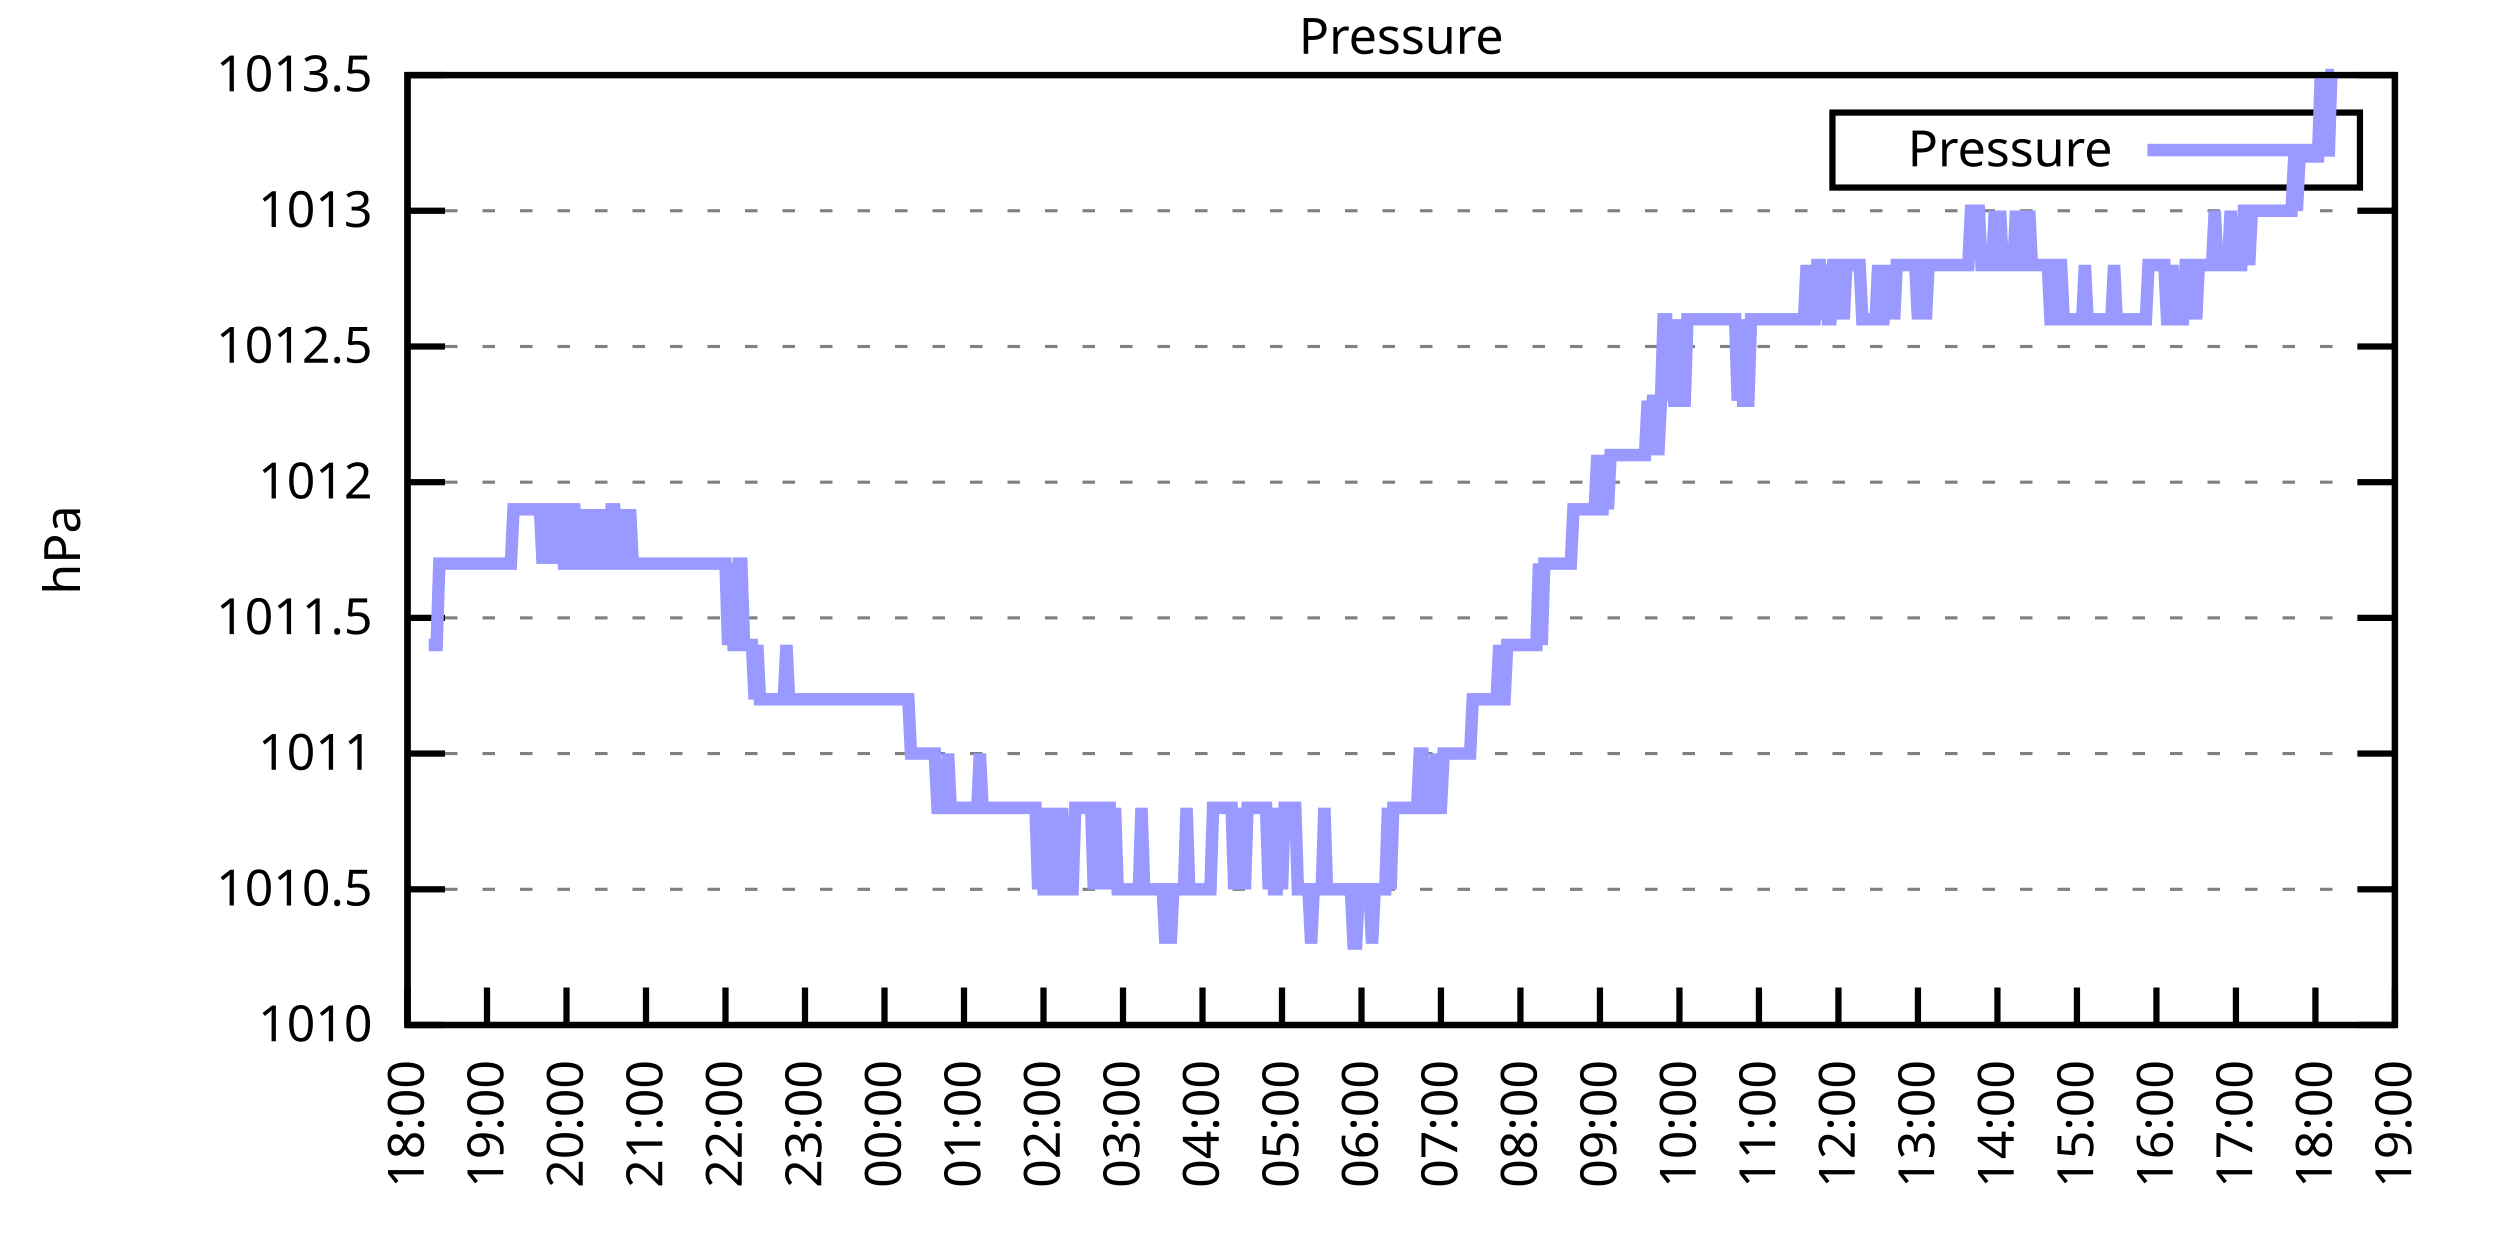
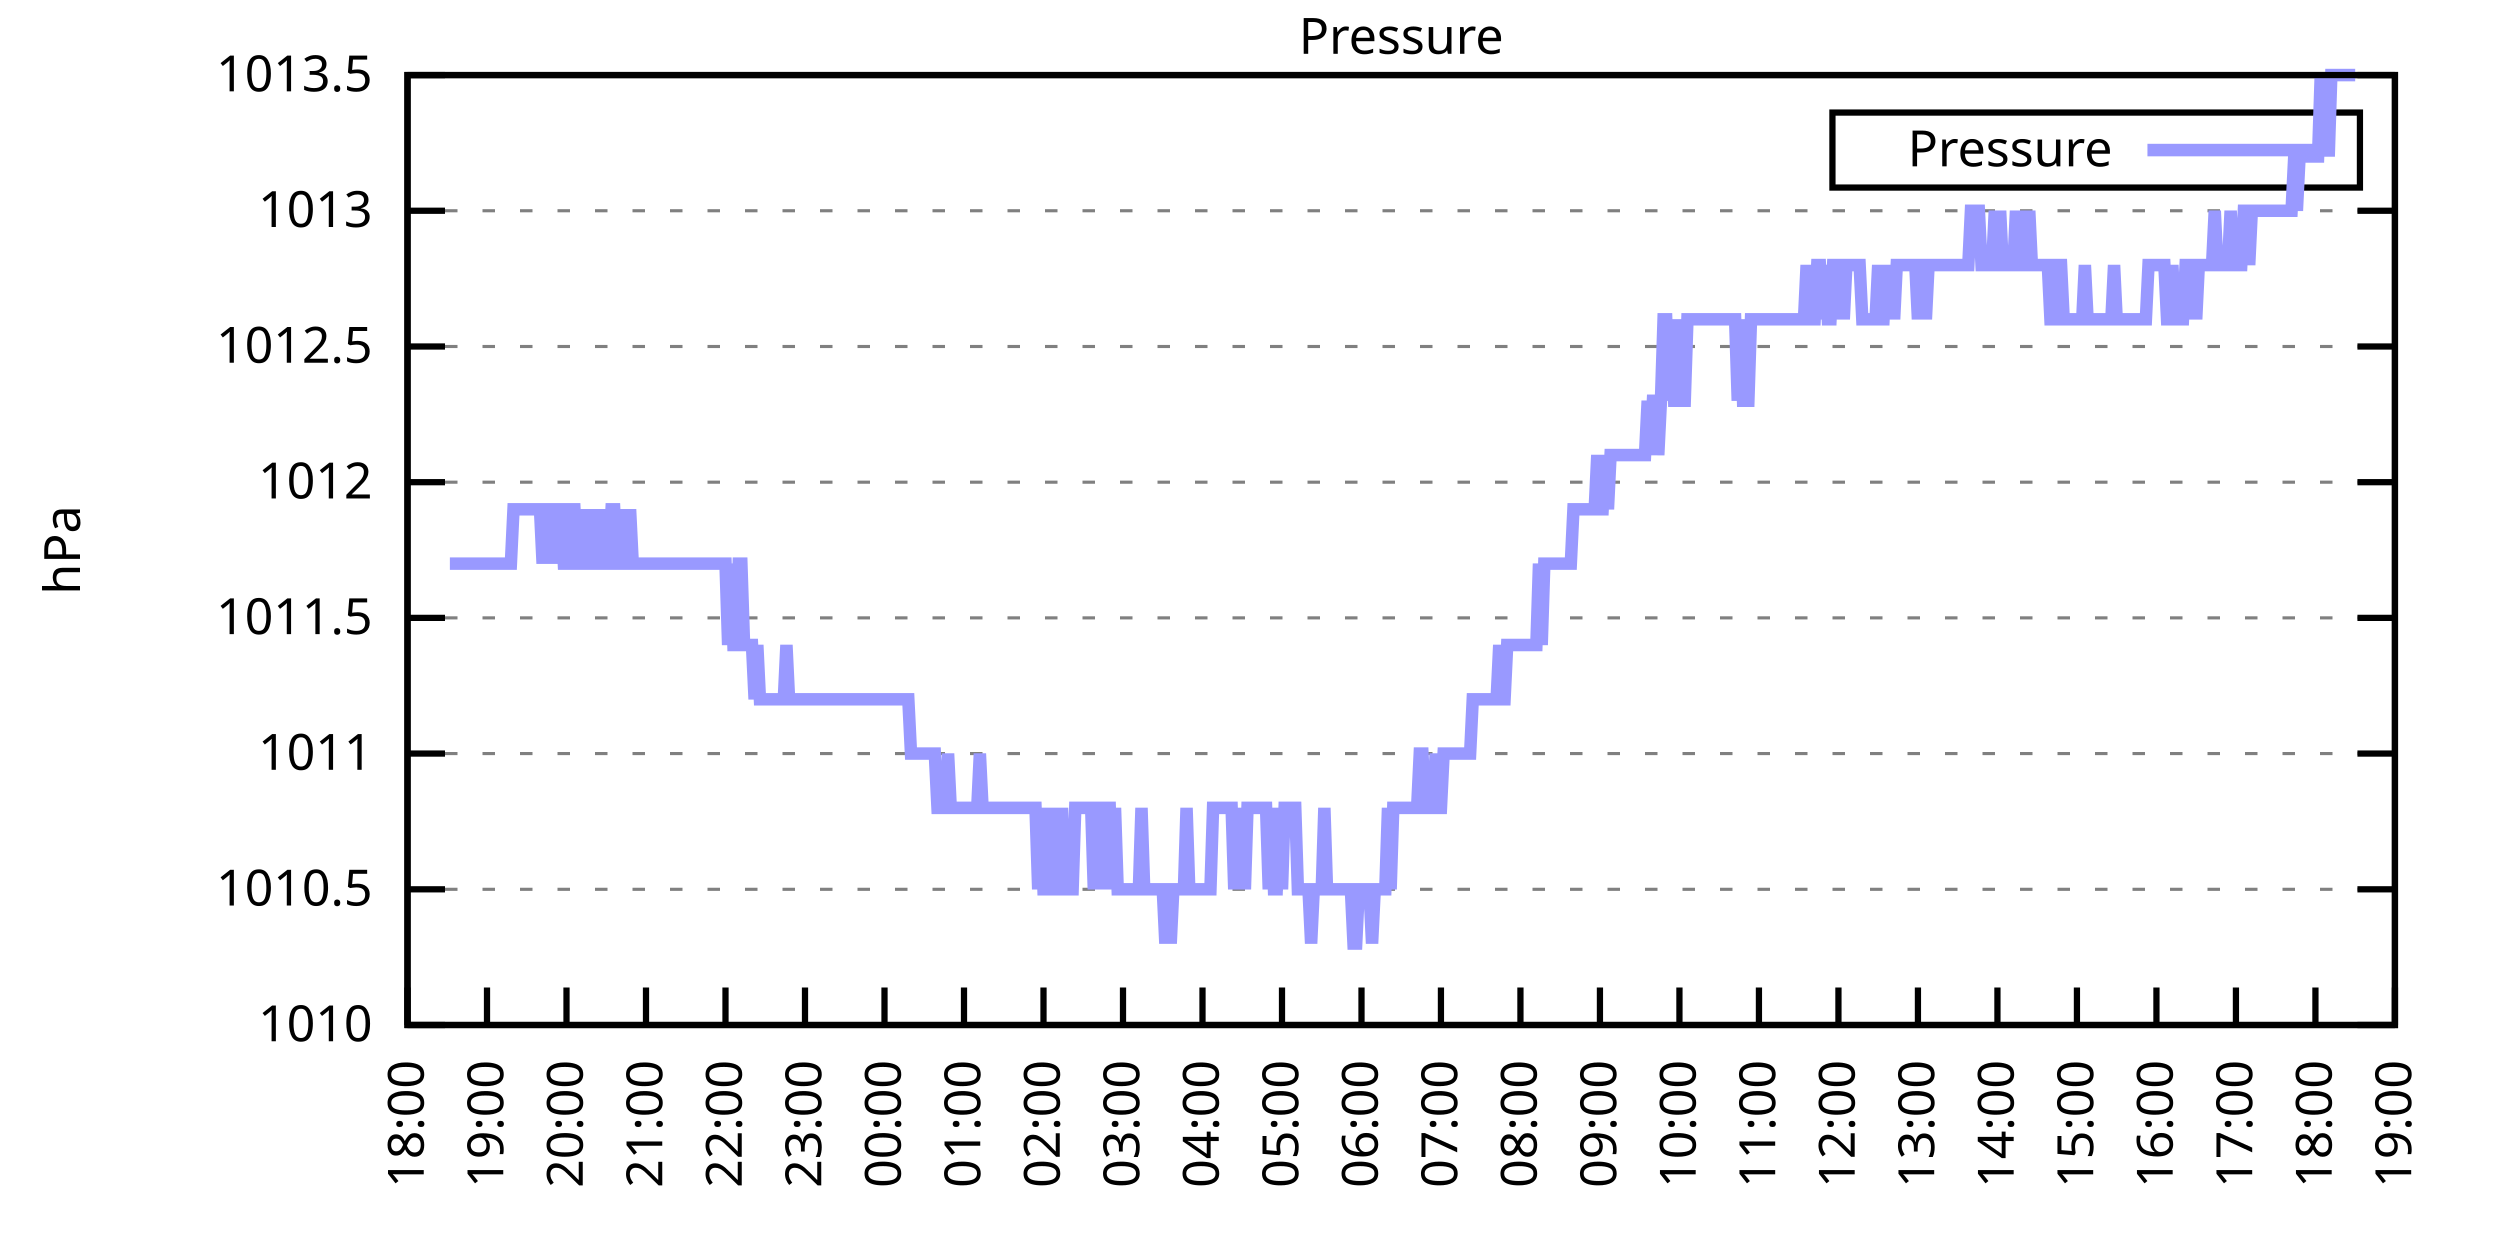
<svg xmlns="http://www.w3.org/2000/svg" xmlns:xlink="http://www.w3.org/1999/xlink" width="400" height="200" viewBox="0 0 400 200">
  <g id="gnuplot_canvas">
    <rect x="0" y="0" width="400" height="200" fill="none" />
    <defs>
      <circle id="gpDot" r="0.5" stroke-width="0.5" stroke="currentColor" />
      <path id="gpPt0" stroke-width="0.333" stroke="currentColor" d="M-1,0 h2 M0,-1 v2" />
      <path id="gpPt1" stroke-width="0.333" stroke="currentColor" d="M-1,-1 L1,1 M1,-1 L-1,1" />
      <path id="gpPt2" stroke-width="0.333" stroke="currentColor" d="M-1,0 L1,0 M0,-1 L0,1 M-1,-1 L1,1 M-1,1 L1,-1" />
      <rect id="gpPt3" stroke-width="0.333" stroke="currentColor" x="-1" y="-1" width="2" height="2" />
      <rect id="gpPt4" stroke-width="0.333" stroke="currentColor" fill="currentColor" x="-1" y="-1" width="2" height="2" />
      <circle id="gpPt5" stroke-width="0.333" stroke="currentColor" cx="0" cy="0" r="1" />
      <use xlink:href="#gpPt5" id="gpPt6" fill="currentColor" stroke="none" />
      <path id="gpPt7" stroke-width="0.333" stroke="currentColor" d="M0,-1.33 L-1.33,0.67 L1.33,0.67 z" />
      <use xlink:href="#gpPt7" id="gpPt8" fill="currentColor" stroke="none" />
      <use xlink:href="#gpPt7" id="gpPt9" stroke="currentColor" transform="rotate(180)" />
      <use xlink:href="#gpPt9" id="gpPt10" fill="currentColor" stroke="none" />
      <use xlink:href="#gpPt3" id="gpPt11" stroke="currentColor" transform="rotate(45)" />
      <use xlink:href="#gpPt11" id="gpPt12" fill="currentColor" stroke="none" />
      <path id="gpPt13" stroke-width="0.333" stroke="currentColor" d="M0,1.330 L1.265,0.411 L0.782,-1.067 L-0.782,-1.076 L-1.265,0.411 z" />
      <use xlink:href="#gpPt13" id="gpPt14" fill="currentColor" stroke="none" />
      <filter id="textbox" filterUnits="objectBoundingBox" x="0" y="0" height="1" width="1">
        <feFlood flood-color="white" flood-opacity="1" result="bgnd" />
        <feComposite in="SourceGraphic" in2="bgnd" operator="atop" />
      </filter>
      <filter id="greybox" filterUnits="objectBoundingBox" x="0" y="0" height="1" width="1">
        <feFlood flood-color="lightgrey" flood-opacity="1" result="grey" />
        <feComposite in="SourceGraphic" in2="grey" operator="atop" />
      </filter>
    </defs>
    <g fill="none" color="white" stroke="currentColor" stroke-width="1.00" stroke-linecap="butt" stroke-linejoin="miter">
</g>
    <g fill="none" color="black" stroke="currentColor" stroke-width="1.00" stroke-linecap="butt" stroke-linejoin="miter">
      <g stroke="none" shape-rendering="crispEdges">
        <polygon fill="rgb(255, 255, 255)" points="65.20,164.00 383.18,164.00 383.18,12.02 65.20,12.02 " />
      </g>
    </g>
    <g fill="none" color="black" stroke="currentColor" stroke-width="1.00" stroke-linecap="butt" stroke-linejoin="miter">
</g>
    <g fill="none" color="black" stroke="black" stroke-width="0.50" stroke-linecap="butt" stroke-linejoin="miter">
</g>
    <g fill="none" color="gray" stroke="currentColor" stroke-width="0.50" stroke-linecap="butt" stroke-linejoin="miter">
      <path stroke="gray" stroke-dasharray="2,4" class="gridline" d="M65.20,164.00 L383.19,164.00  " />
    </g>
    <g fill="none" color="gray" stroke="gray" stroke-width="1.00" stroke-linecap="butt" stroke-linejoin="miter">
</g>
    <g fill="none" color="black" stroke="currentColor" stroke-width="1.00" stroke-linecap="butt" stroke-linejoin="miter">
      <path stroke="black" d="M65.20,164.00 L71.20,164.00 M383.19,164.00 L377.19,164.00  " />
      <g transform="translate(59.60,166.60)" stroke="none" fill="black" font-family="Sans" font-size="8.00" text-anchor="end">
        <text>
          <tspan font-family="Sans"> 1010</tspan>
        </text>
      </g>
    </g>
    <g fill="none" color="black" stroke="currentColor" stroke-width="1.00" stroke-linecap="butt" stroke-linejoin="miter">
</g>
    <g fill="none" color="black" stroke="black" stroke-width="0.50" stroke-linecap="butt" stroke-linejoin="miter">
</g>
    <g fill="none" color="gray" stroke="currentColor" stroke-width="0.50" stroke-linecap="butt" stroke-linejoin="miter">
      <path stroke="gray" stroke-dasharray="2,4" class="gridline" d="M65.20,142.29 L383.19,142.29  " />
    </g>
    <g fill="none" color="gray" stroke="gray" stroke-width="1.00" stroke-linecap="butt" stroke-linejoin="miter">
</g>
    <g fill="none" color="black" stroke="currentColor" stroke-width="1.00" stroke-linecap="butt" stroke-linejoin="miter">
      <path stroke="black" d="M65.20,142.29 L71.20,142.29 M383.19,142.29 L377.19,142.29  " />
      <g transform="translate(59.60,144.89)" stroke="none" fill="black" font-family="Sans" font-size="8.00" text-anchor="end">
        <text>
          <tspan font-family="Sans"> 1010.5</tspan>
        </text>
      </g>
    </g>
    <g fill="none" color="black" stroke="currentColor" stroke-width="1.00" stroke-linecap="butt" stroke-linejoin="miter">
</g>
    <g fill="none" color="black" stroke="black" stroke-width="0.50" stroke-linecap="butt" stroke-linejoin="miter">
</g>
    <g fill="none" color="gray" stroke="currentColor" stroke-width="0.50" stroke-linecap="butt" stroke-linejoin="miter">
      <path stroke="gray" stroke-dasharray="2,4" class="gridline" d="M65.20,120.57 L383.19,120.57  " />
    </g>
    <g fill="none" color="gray" stroke="gray" stroke-width="1.00" stroke-linecap="butt" stroke-linejoin="miter">
</g>
    <g fill="none" color="black" stroke="currentColor" stroke-width="1.00" stroke-linecap="butt" stroke-linejoin="miter">
      <path stroke="black" d="M65.20,120.57 L71.20,120.57 M383.19,120.57 L377.19,120.57  " />
      <g transform="translate(59.60,123.17)" stroke="none" fill="black" font-family="Sans" font-size="8.00" text-anchor="end">
        <text>
          <tspan font-family="Sans"> 1011</tspan>
        </text>
      </g>
    </g>
    <g fill="none" color="black" stroke="currentColor" stroke-width="1.00" stroke-linecap="butt" stroke-linejoin="miter">
</g>
    <g fill="none" color="black" stroke="black" stroke-width="0.50" stroke-linecap="butt" stroke-linejoin="miter">
</g>
    <g fill="none" color="gray" stroke="currentColor" stroke-width="0.50" stroke-linecap="butt" stroke-linejoin="miter">
      <path stroke="gray" stroke-dasharray="2,4" class="gridline" d="M65.20,98.86 L383.19,98.86  " />
    </g>
    <g fill="none" color="gray" stroke="gray" stroke-width="1.00" stroke-linecap="butt" stroke-linejoin="miter">
</g>
    <g fill="none" color="black" stroke="currentColor" stroke-width="1.00" stroke-linecap="butt" stroke-linejoin="miter">
      <path stroke="black" d="M65.20,98.86 L71.20,98.86 M383.19,98.86 L377.19,98.86  " />
      <g transform="translate(59.60,101.46)" stroke="none" fill="black" font-family="Sans" font-size="8.00" text-anchor="end">
        <text>
          <tspan font-family="Sans"> 1011.5</tspan>
        </text>
      </g>
    </g>
    <g fill="none" color="black" stroke="currentColor" stroke-width="1.00" stroke-linecap="butt" stroke-linejoin="miter">
</g>
    <g fill="none" color="black" stroke="black" stroke-width="0.50" stroke-linecap="butt" stroke-linejoin="miter">
</g>
    <g fill="none" color="gray" stroke="currentColor" stroke-width="0.50" stroke-linecap="butt" stroke-linejoin="miter">
      <path stroke="gray" stroke-dasharray="2,4" class="gridline" d="M65.20,77.15 L383.19,77.15  " />
    </g>
    <g fill="none" color="gray" stroke="gray" stroke-width="1.00" stroke-linecap="butt" stroke-linejoin="miter">
</g>
    <g fill="none" color="black" stroke="currentColor" stroke-width="1.00" stroke-linecap="butt" stroke-linejoin="miter">
      <path stroke="black" d="M65.20,77.15 L71.20,77.15 M383.19,77.15 L377.19,77.15  " />
      <g transform="translate(59.60,79.75)" stroke="none" fill="black" font-family="Sans" font-size="8.00" text-anchor="end">
        <text>
          <tspan font-family="Sans"> 1012</tspan>
        </text>
      </g>
    </g>
    <g fill="none" color="black" stroke="currentColor" stroke-width="1.00" stroke-linecap="butt" stroke-linejoin="miter">
</g>
    <g fill="none" color="black" stroke="black" stroke-width="0.50" stroke-linecap="butt" stroke-linejoin="miter">
</g>
    <g fill="none" color="gray" stroke="currentColor" stroke-width="0.50" stroke-linecap="butt" stroke-linejoin="miter">
      <path stroke="gray" stroke-dasharray="2,4" class="gridline" d="M65.20,55.44 L383.19,55.44  " />
    </g>
    <g fill="none" color="gray" stroke="gray" stroke-width="1.00" stroke-linecap="butt" stroke-linejoin="miter">
</g>
    <g fill="none" color="black" stroke="currentColor" stroke-width="1.00" stroke-linecap="butt" stroke-linejoin="miter">
      <path stroke="black" d="M65.20,55.44 L71.20,55.44 M383.19,55.44 L377.19,55.44  " />
      <g transform="translate(59.60,58.04)" stroke="none" fill="black" font-family="Sans" font-size="8.00" text-anchor="end">
        <text>
          <tspan font-family="Sans"> 1012.5</tspan>
        </text>
      </g>
    </g>
    <g fill="none" color="black" stroke="currentColor" stroke-width="1.00" stroke-linecap="butt" stroke-linejoin="miter">
</g>
    <g fill="none" color="black" stroke="black" stroke-width="0.50" stroke-linecap="butt" stroke-linejoin="miter">
</g>
    <g fill="none" color="gray" stroke="currentColor" stroke-width="0.50" stroke-linecap="butt" stroke-linejoin="miter">
      <path stroke="gray" stroke-dasharray="2,4" class="gridline" d="M65.20,33.72 L383.19,33.72  " />
    </g>
    <g fill="none" color="gray" stroke="gray" stroke-width="1.00" stroke-linecap="butt" stroke-linejoin="miter">
</g>
    <g fill="none" color="black" stroke="currentColor" stroke-width="1.00" stroke-linecap="butt" stroke-linejoin="miter">
      <path stroke="black" d="M65.20,33.72 L71.20,33.72 M383.19,33.72 L377.19,33.72  " />
      <g transform="translate(59.60,36.32)" stroke="none" fill="black" font-family="Sans" font-size="8.00" text-anchor="end">
        <text>
          <tspan font-family="Sans"> 1013</tspan>
        </text>
      </g>
    </g>
    <g fill="none" color="black" stroke="currentColor" stroke-width="1.00" stroke-linecap="butt" stroke-linejoin="miter">
</g>
    <g fill="none" color="black" stroke="black" stroke-width="0.50" stroke-linecap="butt" stroke-linejoin="miter">
</g>
    <g fill="none" color="gray" stroke="currentColor" stroke-width="0.50" stroke-linecap="butt" stroke-linejoin="miter">
      <path stroke="gray" stroke-dasharray="2,4" class="gridline" d="M65.20,12.01 L383.19,12.01  " />
    </g>
    <g fill="none" color="gray" stroke="gray" stroke-width="1.00" stroke-linecap="butt" stroke-linejoin="miter">
</g>
    <g fill="none" color="black" stroke="currentColor" stroke-width="1.00" stroke-linecap="butt" stroke-linejoin="miter">
      <path stroke="black" d="M65.20,12.01 L71.20,12.01 M383.19,12.01 L377.19,12.01  " />
      <g transform="translate(59.60,14.61)" stroke="none" fill="black" font-family="Sans" font-size="8.00" text-anchor="end">
        <text>
          <tspan font-family="Sans"> 1013.5</tspan>
        </text>
      </g>
    </g>
    <g fill="none" color="black" stroke="currentColor" stroke-width="1.00" stroke-linecap="butt" stroke-linejoin="miter">
      <path stroke="black" d="M65.20,164.00 L65.20,158.00  " />
      <g transform="translate(67.80,169.60) rotate(270.00)" stroke="none" fill="black" font-family="Sans" font-size="8.00" text-anchor="end">
        <text>
          <tspan font-family="Sans">18:00</tspan>
        </text>
      </g>
    </g>
    <g fill="none" color="black" stroke="currentColor" stroke-width="1.00" stroke-linecap="butt" stroke-linejoin="miter">
      <path stroke="black" d="M77.92,164.00 L77.92,158.00  " />
      <g transform="translate(80.52,169.60) rotate(270.00)" stroke="none" fill="black" font-family="Sans" font-size="8.00" text-anchor="end">
        <text>
          <tspan font-family="Sans">19:00</tspan>
        </text>
      </g>
    </g>
    <g fill="none" color="black" stroke="currentColor" stroke-width="1.00" stroke-linecap="butt" stroke-linejoin="miter">
      <path stroke="black" d="M90.64,164.00 L90.64,158.00  " />
      <g transform="translate(93.24,169.60) rotate(270.00)" stroke="none" fill="black" font-family="Sans" font-size="8.00" text-anchor="end">
        <text>
          <tspan font-family="Sans">20:00</tspan>
        </text>
      </g>
    </g>
    <g fill="none" color="black" stroke="currentColor" stroke-width="1.00" stroke-linecap="butt" stroke-linejoin="miter">
      <path stroke="black" d="M103.36,164.00 L103.36,158.00  " />
      <g transform="translate(105.96,169.60) rotate(270.00)" stroke="none" fill="black" font-family="Sans" font-size="8.00" text-anchor="end">
        <text>
          <tspan font-family="Sans">21:00</tspan>
        </text>
      </g>
    </g>
    <g fill="none" color="black" stroke="currentColor" stroke-width="1.00" stroke-linecap="butt" stroke-linejoin="miter">
      <path stroke="black" d="M116.08,164.00 L116.08,158.00  " />
      <g transform="translate(118.68,169.60) rotate(270.00)" stroke="none" fill="black" font-family="Sans" font-size="8.00" text-anchor="end">
        <text>
          <tspan font-family="Sans">22:00</tspan>
        </text>
      </g>
    </g>
    <g fill="none" color="black" stroke="currentColor" stroke-width="1.00" stroke-linecap="butt" stroke-linejoin="miter">
      <path stroke="black" d="M128.80,164.00 L128.80,158.00  " />
      <g transform="translate(131.40,169.60) rotate(270.00)" stroke="none" fill="black" font-family="Sans" font-size="8.00" text-anchor="end">
        <text>
          <tspan font-family="Sans">23:00</tspan>
        </text>
      </g>
    </g>
    <g fill="none" color="black" stroke="currentColor" stroke-width="1.00" stroke-linecap="butt" stroke-linejoin="miter">
      <path stroke="black" d="M141.52,164.00 L141.52,158.00  " />
      <g transform="translate(144.12,169.60) rotate(270.00)" stroke="none" fill="black" font-family="Sans" font-size="8.00" text-anchor="end">
        <text>
          <tspan font-family="Sans">00:00</tspan>
        </text>
      </g>
    </g>
    <g fill="none" color="black" stroke="currentColor" stroke-width="1.00" stroke-linecap="butt" stroke-linejoin="miter">
      <path stroke="black" d="M154.24,164.00 L154.24,158.00  " />
      <g transform="translate(156.84,169.60) rotate(270.00)" stroke="none" fill="black" font-family="Sans" font-size="8.00" text-anchor="end">
        <text>
          <tspan font-family="Sans">01:00</tspan>
        </text>
      </g>
    </g>
    <g fill="none" color="black" stroke="currentColor" stroke-width="1.00" stroke-linecap="butt" stroke-linejoin="miter">
      <path stroke="black" d="M166.96,164.00 L166.96,158.00  " />
      <g transform="translate(169.56,169.60) rotate(270.00)" stroke="none" fill="black" font-family="Sans" font-size="8.00" text-anchor="end">
        <text>
          <tspan font-family="Sans">02:00</tspan>
        </text>
      </g>
    </g>
    <g fill="none" color="black" stroke="currentColor" stroke-width="1.00" stroke-linecap="butt" stroke-linejoin="miter">
      <path stroke="black" d="M179.68,164.00 L179.68,158.00  " />
      <g transform="translate(182.28,169.60) rotate(270.00)" stroke="none" fill="black" font-family="Sans" font-size="8.00" text-anchor="end">
        <text>
          <tspan font-family="Sans">03:00</tspan>
        </text>
      </g>
    </g>
    <g fill="none" color="black" stroke="currentColor" stroke-width="1.00" stroke-linecap="butt" stroke-linejoin="miter">
      <path stroke="black" d="M192.40,164.00 L192.40,158.00  " />
      <g transform="translate(195.00,169.60) rotate(270.00)" stroke="none" fill="black" font-family="Sans" font-size="8.00" text-anchor="end">
        <text>
          <tspan font-family="Sans">04:00</tspan>
        </text>
      </g>
    </g>
    <g fill="none" color="black" stroke="currentColor" stroke-width="1.00" stroke-linecap="butt" stroke-linejoin="miter">
      <path stroke="black" d="M205.12,164.00 L205.12,158.00  " />
      <g transform="translate(207.72,169.60) rotate(270.00)" stroke="none" fill="black" font-family="Sans" font-size="8.00" text-anchor="end">
        <text>
          <tspan font-family="Sans">05:00</tspan>
        </text>
      </g>
    </g>
    <g fill="none" color="black" stroke="currentColor" stroke-width="1.00" stroke-linecap="butt" stroke-linejoin="miter">
      <path stroke="black" d="M217.84,164.00 L217.84,158.00  " />
      <g transform="translate(220.44,169.60) rotate(270.00)" stroke="none" fill="black" font-family="Sans" font-size="8.00" text-anchor="end">
        <text>
          <tspan font-family="Sans">06:00</tspan>
        </text>
      </g>
    </g>
    <g fill="none" color="black" stroke="currentColor" stroke-width="1.00" stroke-linecap="butt" stroke-linejoin="miter">
      <path stroke="black" d="M230.55,164.00 L230.55,158.00  " />
      <g transform="translate(233.15,169.60) rotate(270.00)" stroke="none" fill="black" font-family="Sans" font-size="8.00" text-anchor="end">
        <text>
          <tspan font-family="Sans">07:00</tspan>
        </text>
      </g>
    </g>
    <g fill="none" color="black" stroke="currentColor" stroke-width="1.00" stroke-linecap="butt" stroke-linejoin="miter">
      <path stroke="black" d="M243.27,164.00 L243.27,158.00  " />
      <g transform="translate(245.87,169.60) rotate(270.00)" stroke="none" fill="black" font-family="Sans" font-size="8.00" text-anchor="end">
        <text>
          <tspan font-family="Sans">08:00</tspan>
        </text>
      </g>
    </g>
    <g fill="none" color="black" stroke="currentColor" stroke-width="1.00" stroke-linecap="butt" stroke-linejoin="miter">
      <path stroke="black" d="M255.99,164.00 L255.99,158.00  " />
      <g transform="translate(258.59,169.60) rotate(270.00)" stroke="none" fill="black" font-family="Sans" font-size="8.00" text-anchor="end">
        <text>
          <tspan font-family="Sans">09:00</tspan>
        </text>
      </g>
    </g>
    <g fill="none" color="black" stroke="currentColor" stroke-width="1.00" stroke-linecap="butt" stroke-linejoin="miter">
      <path stroke="black" d="M268.71,164.00 L268.71,158.00  " />
      <g transform="translate(271.31,169.60) rotate(270.00)" stroke="none" fill="black" font-family="Sans" font-size="8.00" text-anchor="end">
        <text>
          <tspan font-family="Sans">10:00</tspan>
        </text>
      </g>
    </g>
    <g fill="none" color="black" stroke="currentColor" stroke-width="1.00" stroke-linecap="butt" stroke-linejoin="miter">
      <path stroke="black" d="M281.43,164.00 L281.43,158.00  " />
      <g transform="translate(284.03,169.60) rotate(270.00)" stroke="none" fill="black" font-family="Sans" font-size="8.00" text-anchor="end">
        <text>
          <tspan font-family="Sans">11:00</tspan>
        </text>
      </g>
    </g>
    <g fill="none" color="black" stroke="currentColor" stroke-width="1.00" stroke-linecap="butt" stroke-linejoin="miter">
      <path stroke="black" d="M294.15,164.00 L294.15,158.00  " />
      <g transform="translate(296.75,169.60) rotate(270.00)" stroke="none" fill="black" font-family="Sans" font-size="8.00" text-anchor="end">
        <text>
          <tspan font-family="Sans">12:00</tspan>
        </text>
      </g>
    </g>
    <g fill="none" color="black" stroke="currentColor" stroke-width="1.00" stroke-linecap="butt" stroke-linejoin="miter">
      <path stroke="black" d="M306.87,164.00 L306.87,158.00  " />
      <g transform="translate(309.47,169.60) rotate(270.00)" stroke="none" fill="black" font-family="Sans" font-size="8.00" text-anchor="end">
        <text>
          <tspan font-family="Sans">13:00</tspan>
        </text>
      </g>
    </g>
    <g fill="none" color="black" stroke="currentColor" stroke-width="1.00" stroke-linecap="butt" stroke-linejoin="miter">
      <path stroke="black" d="M319.59,164.00 L319.59,158.00  " />
      <g transform="translate(322.19,169.60) rotate(270.00)" stroke="none" fill="black" font-family="Sans" font-size="8.00" text-anchor="end">
        <text>
          <tspan font-family="Sans">14:00</tspan>
        </text>
      </g>
    </g>
    <g fill="none" color="black" stroke="currentColor" stroke-width="1.00" stroke-linecap="butt" stroke-linejoin="miter">
      <path stroke="black" d="M332.31,164.00 L332.31,158.00  " />
      <g transform="translate(334.91,169.60) rotate(270.00)" stroke="none" fill="black" font-family="Sans" font-size="8.00" text-anchor="end">
        <text>
          <tspan font-family="Sans">15:00</tspan>
        </text>
      </g>
    </g>
    <g fill="none" color="black" stroke="currentColor" stroke-width="1.00" stroke-linecap="butt" stroke-linejoin="miter">
      <path stroke="black" d="M345.03,164.00 L345.03,158.00  " />
      <g transform="translate(347.63,169.60) rotate(270.00)" stroke="none" fill="black" font-family="Sans" font-size="8.00" text-anchor="end">
        <text>
          <tspan font-family="Sans">16:00</tspan>
        </text>
      </g>
    </g>
    <g fill="none" color="black" stroke="currentColor" stroke-width="1.00" stroke-linecap="butt" stroke-linejoin="miter">
      <path stroke="black" d="M357.75,164.00 L357.75,158.00  " />
      <g transform="translate(360.35,169.60) rotate(270.00)" stroke="none" fill="black" font-family="Sans" font-size="8.00" text-anchor="end">
        <text>
          <tspan font-family="Sans">17:00</tspan>
        </text>
      </g>
    </g>
    <g fill="none" color="black" stroke="currentColor" stroke-width="1.00" stroke-linecap="butt" stroke-linejoin="miter">
      <path stroke="black" d="M370.47,164.00 L370.47,158.00  " />
      <g transform="translate(373.07,169.60) rotate(270.00)" stroke="none" fill="black" font-family="Sans" font-size="8.00" text-anchor="end">
        <text>
          <tspan font-family="Sans">18:00</tspan>
        </text>
      </g>
    </g>
    <g fill="none" color="black" stroke="currentColor" stroke-width="1.00" stroke-linecap="butt" stroke-linejoin="miter">
      <path stroke="black" d="M383.19,164.00 L383.19,158.00  " />
      <g transform="translate(385.79,169.60) rotate(270.00)" stroke="none" fill="black" font-family="Sans" font-size="8.00" text-anchor="end">
        <text>
          <tspan font-family="Sans">19:00</tspan>
        </text>
      </g>
    </g>
    <g fill="none" color="black" stroke="currentColor" stroke-width="1.00" stroke-linecap="butt" stroke-linejoin="miter">
</g>
    <g fill="none" color="black" stroke="currentColor" stroke-width="1.00" stroke-linecap="butt" stroke-linejoin="miter">
      <path stroke="black" d="M65.20,12.01 L65.20,164.00 L383.19,164.00 L383.19,12.01 L65.20,12.01 Z  " />
    </g>
    <g fill="none" color="black" stroke="currentColor" stroke-width="1.00" stroke-linecap="butt" stroke-linejoin="miter">
</g>
    <g fill="none" color="black" stroke="currentColor" stroke-width="1.00" stroke-linecap="butt" stroke-linejoin="miter">
      <path stroke="black" d="M293.19,30.01 L293.19,18.01 L377.59,18.01 L377.59,30.01 L293.19,30.01 Z  " />
    </g>
    <g id="Pressure_plot_1">
      <g fill="none" color="white" stroke="black" stroke-width="2.00" stroke-linecap="butt" stroke-linejoin="miter">
</g>
      <g fill="none" color="black" stroke="currentColor" stroke-width="2.00" stroke-linecap="butt" stroke-linejoin="miter">
        <g transform="translate(337.99,26.61)" stroke="none" fill="black" font-family="Sans" font-size="8.00" text-anchor="end">
          <text>
            <tspan font-family="Sans">Pressure</tspan>
          </text>
        </g>
      </g>
      <g fill="none" color="black" stroke="currentColor" stroke-width="2.00" stroke-linecap="butt" stroke-linejoin="miter">
-         <path stroke="rgb(153, 153, 255)" d="M343.59,24.01 L371.99,24.01 M68.59,103.20 L69.02,103.20 L69.44,103.20 L69.86,103.20 L70.29,90.18 L70.71,90.18   L71.14,90.18 L71.56,90.18 L71.98,90.18 L72.41,90.18 L72.83,90.18 L73.26,90.18 L73.68,90.18 L74.10,90.18   L74.53,90.18 L74.95,90.18 L75.38,90.18 L75.80,90.18 L76.22,90.18 L76.65,90.18 L77.07,90.18 L77.50,90.18   L77.92,90.18 L78.34,90.18 L78.77,90.18 L79.19,90.18 L79.62,90.18 L80.04,90.18 L80.46,90.18 L80.89,90.18   L81.31,90.18 L81.74,90.18 L82.16,81.49 L82.58,81.49 L83.01,81.49 L83.43,81.49 L83.86,81.49 L84.28,81.49   L84.70,81.49 L85.13,81.49 L85.55,81.49 L85.98,81.49 L86.40,81.49 L86.82,90.18 L87.25,81.49 L87.67,81.49   L88.10,81.49 L88.52,90.18 L88.94,81.49 L89.37,81.49 L89.79,81.49 L90.22,90.18 L90.64,90.18 L91.06,90.18   L91.49,81.49 L91.91,81.49 L92.34,90.18 L92.76,90.18 L93.18,81.49 L93.61,90.18 L94.03,90.18 L94.46,90.18   L94.88,81.49 L95.30,90.18 L95.73,90.18 L96.15,90.18 L96.58,81.49 L97.00,90.18 L97.42,90.18 L97.85,81.49   L98.27,81.49 L98.69,90.18 L99.12,90.18 L99.54,81.49 L99.97,90.18 L100.39,90.18 L100.81,81.49 L101.24,90.18   L101.66,90.18 L102.09,90.18 L102.51,90.18 L102.93,90.18 L103.36,90.18 L103.78,90.18 L104.21,90.18 L104.63,90.18   L105.05,90.18 L105.48,90.18 L105.90,90.18 L106.33,90.18 L106.75,90.18 L107.17,90.18 L107.60,90.18 L108.02,90.18   L108.45,90.18 L108.87,90.18 L109.29,90.18 L109.72,90.18 L110.14,90.18 L110.57,90.18 L110.99,90.18 L111.41,90.18   L111.84,90.18 L112.26,90.18 L112.69,90.18 L113.11,90.18 L113.53,90.18 L113.96,90.18 L114.38,90.18 L114.81,90.18   L115.23,90.18 L115.65,90.18 L116.08,90.18 L116.50,103.20 L116.93,90.18 L117.35,103.20 L117.77,103.20 L118.20,90.18   L118.62,90.18 L119.05,103.20 L119.47,103.20 L119.89,103.20 L120.32,103.20 L120.74,111.89 L121.17,103.20 L121.59,111.89   L122.01,111.89 L122.44,111.89 L122.86,111.89 L123.29,111.89 L123.71,111.89 L124.13,111.89 L124.56,111.89 L124.98,111.89   L125.41,111.89 L125.83,103.20 L126.25,111.89 L126.68,111.89 L127.10,111.89 L127.53,111.89 L127.95,111.89 L128.37,111.89   L128.80,111.89 L129.22,111.89 L129.65,111.89 L130.07,111.89 L130.49,111.89 L130.92,111.89 L131.34,111.89 L131.77,111.89   L132.19,111.89 L132.61,111.89 L133.04,111.89 L133.46,111.89 L133.89,111.89 L134.31,111.89 L134.73,111.89 L135.16,111.89   L135.58,111.89 L136.01,111.89 L136.43,111.89 L136.85,111.89 L137.28,111.89 L137.70,111.89 L138.13,111.89 L138.55,111.89   L138.97,111.89 L139.40,111.89 L139.82,111.89 L140.25,111.89 L140.67,111.89 L141.09,111.89 L141.52,111.89 L141.94,111.89   L142.37,111.89 L142.79,111.89 L143.21,111.89 L143.64,111.89 L144.06,111.89 L144.49,111.89 L144.91,111.89 L145.33,111.89   L145.76,120.57 L146.18,120.57 L146.61,120.57 L147.03,120.57 L147.45,120.57 L147.88,120.57 L148.30,120.57 L148.73,120.57   L149.15,120.57 L149.57,120.57 L150.00,129.26 L150.42,129.26 L150.85,129.26 L151.27,129.26 L151.69,120.57 L152.12,129.26   L152.54,129.26 L152.97,129.26 L153.39,129.26 L153.81,129.26 L154.24,129.26 L154.66,129.26 L155.09,129.26 L155.51,129.26   L155.93,129.26 L156.36,129.26 L156.78,120.57 L157.21,129.26 L157.63,129.26 L158.05,129.26 L158.48,129.26 L158.90,129.26   L159.33,129.26 L159.75,129.26 L160.17,129.26 L160.60,129.26 L161.02,129.26 L161.44,129.26 L161.87,129.26 L162.29,129.26   L162.72,129.26 L163.14,129.26 L163.56,129.26 L163.99,129.26 L164.41,129.26 L164.84,129.26 L165.26,129.26 L165.68,129.26   L166.11,142.29 L166.53,129.26 L166.96,142.29 L167.38,142.29 L167.80,129.26 L168.23,142.29 L168.65,129.26 L169.08,142.29   L169.50,142.29 L169.92,129.26 L170.35,142.29 L170.77,142.29 L171.20,142.29 L171.62,142.29 L172.04,129.26 L172.47,129.26   L172.89,129.26 L173.32,129.26 L173.74,129.26 L174.16,129.26 L174.59,129.26 L175.01,142.29 L175.44,129.26 L175.86,129.26   L176.28,129.26 L176.71,142.29 L177.13,129.26 L177.56,129.26 L177.98,142.29 L178.40,129.26 L178.83,142.29 L179.25,142.29   L179.68,142.29 L180.10,142.29 L180.52,142.29 L180.95,142.29 L181.37,142.29 L181.80,142.29 L182.22,142.29 L182.64,129.26   L183.07,142.29 L183.49,142.29 L183.92,142.29 L184.34,142.29 L184.76,142.29 L185.19,142.29 L185.61,142.29 L186.04,142.29   L186.46,150.97 L186.88,142.29 L187.31,150.97 L187.73,142.29 L188.16,142.29 L188.58,142.29 L189.00,142.29 L189.43,142.29   L189.85,129.26 L190.28,142.29 L190.70,142.29 L191.12,142.29 L191.55,142.29 L191.97,142.29 L192.40,142.29 L192.82,142.29   L193.24,142.29 L193.67,142.29 L194.09,129.26 L194.52,129.26 L194.94,129.26 L195.36,129.26 L195.79,129.26 L196.21,129.26   L196.64,129.26 L197.06,129.26 L197.48,142.29 L197.91,129.26 L198.33,142.29 L198.76,129.26 L199.18,142.29 L199.60,129.26   L200.03,129.26 L200.45,129.26 L200.88,129.26 L201.30,129.26 L201.72,129.26 L202.15,129.26 L202.57,129.26 L203.00,142.29   L203.42,129.26 L203.84,142.29 L204.27,142.29 L204.69,129.26 L205.12,142.29 L205.54,129.26 L205.96,129.26 L206.39,129.26   L206.81,129.26 L207.24,129.26 L207.66,142.29 L208.08,142.29 L208.51,142.29 L208.93,142.29 L209.36,142.29 L209.78,150.97   L210.20,142.29 L210.63,142.29 L211.05,142.29 L211.48,142.29 L211.90,129.26 L212.32,142.29 L212.75,142.29 L213.17,142.29   L213.60,142.29 L214.02,142.29 L214.44,142.29 L214.87,142.29 L215.29,142.29 L215.72,142.29 L216.14,142.29 L216.56,150.97   L216.99,150.97 L217.41,142.29 L217.84,142.29 L218.26,142.29 L218.68,142.29 L219.11,142.29 L219.53,150.97 L219.96,142.29   L220.38,142.29 L220.80,142.29 L221.23,142.29 L221.65,142.29 L222.08,129.26 L222.50,142.29 L222.92,129.26 L223.35,129.26   L223.77,129.26 L224.20,129.26 L224.62,129.26 L225.04,129.26 L225.47,129.26 L225.89,129.26 L226.31,129.26 L226.74,129.26   L227.16,120.57 L227.59,120.57 L228.01,129.26 L228.43,129.26 L228.86,129.26 L229.28,129.26 L229.71,120.57 L230.13,129.26   L230.55,129.26 L230.98,120.57 L231.40,120.57 L231.83,120.57 L232.25,120.57 L232.67,120.57 L233.10,120.57 L233.52,120.57   L233.95,120.57 L234.37,120.57 L234.79,120.57 L235.22,120.57 L235.64,111.89 L236.07,111.89 L236.49,111.89 L236.91,111.89   L237.34,111.89 L237.76,111.89 L238.19,111.89 L238.61,111.89 L239.03,111.89 L239.46,111.89 L239.88,103.20 L240.31,111.89   L240.73,111.89 L241.15,103.20 L241.58,103.20 L242.00,103.20 L242.43,103.20 L242.85,103.20 L243.27,103.20 L243.70,103.20   L244.12,103.20 L244.55,103.20 L244.97,103.20 L245.39,103.20 L245.82,103.20 L246.24,90.18 L246.67,103.20 L247.09,90.18   L247.51,90.18 L247.94,90.18 L248.36,90.18 L248.79,90.18 L249.21,90.18 L249.63,90.18 L250.06,90.18 L250.48,90.18   L250.91,90.18 L251.33,90.18 L251.75,81.49 L252.18,81.49 L252.60,81.49 L253.03,81.49 L253.45,81.49 L253.87,81.49   L254.30,81.49 L254.72,81.49 L255.15,81.49 L255.57,72.81 L255.99,81.49 L256.42,81.49 L256.84,72.81 L257.27,81.49   L257.69,72.81 L258.11,72.81 L258.54,72.81 L258.96,72.81 L259.39,72.81 L259.81,72.81 L260.23,72.81 L260.66,72.81   L261.08,72.81 L261.51,72.81 L261.93,72.81 L262.35,72.81 L262.78,72.81 L263.20,72.81 L263.63,64.12 L264.05,72.81   L264.47,64.12 L264.90,64.12 L265.32,72.81 L265.75,64.12 L266.17,51.09 L266.59,51.09 L267.02,64.12 L267.44,51.09   L267.87,64.12 L268.29,64.12 L268.71,51.09 L269.14,64.12 L269.56,64.12 L269.99,51.09 L270.41,51.09 L270.83,51.09   L271.26,51.09 L271.68,51.09 L272.11,51.09 L272.53,51.09 L272.95,51.09 L273.38,51.09 L273.80,51.09 L274.23,51.09   L274.65,51.09 L275.07,51.09 L275.50,51.09 L275.92,51.09 L276.35,51.09 L276.77,51.09 L277.19,51.09 L277.62,51.09   L278.04,64.12 L278.47,51.09 L278.89,64.12 L279.31,64.12 L279.74,64.12 L280.16,51.09 L280.59,51.09 L281.01,51.09   L281.43,51.09 L281.86,51.09 L282.28,51.09 L282.71,51.09 L283.13,51.09 L283.55,51.09 L283.98,51.09 L284.40,51.09   L284.83,51.09 L285.25,51.09 L285.67,51.09 L286.10,51.09 L286.52,51.09 L286.95,51.09 L287.37,51.09 L287.79,51.09   L288.22,51.09 L288.64,51.09 L289.06,42.41 L289.49,51.09 L289.91,51.09 L290.34,51.09 L290.76,42.41 L291.18,42.41   L291.61,51.09 L292.03,42.41 L292.46,51.09 L292.88,51.09 L293.30,42.41 L293.73,42.41 L294.15,51.09 L294.58,42.41   L295.00,51.09 L295.42,42.41 L295.85,42.41 L296.27,42.41 L296.70,42.41 L297.12,42.41 L297.54,42.41 L297.97,51.09   L298.39,51.09 L298.82,51.09 L299.24,51.09 L299.66,51.09 L300.09,51.09 L300.51,42.41 L300.94,51.09 L301.36,51.09   L301.78,42.41 L302.21,51.09 L302.63,42.41 L303.06,51.09 L303.48,42.41 L303.90,42.41 L304.33,42.41 L304.75,42.41   L305.18,42.41 L305.60,42.41 L306.02,42.41 L306.45,42.41 L306.87,51.09 L307.30,42.41 L307.72,42.41 L308.14,51.09   L308.57,42.41 L308.99,42.41 L309.42,42.41 L309.84,42.41 L310.26,42.41 L310.69,42.41 L311.11,42.41 L311.54,42.41   L311.96,42.41 L312.38,42.41 L312.81,42.41 L313.23,42.41 L313.66,42.41 L314.08,42.41 L314.50,42.41 L314.93,42.41   L315.35,33.72 L315.78,33.72 L316.20,33.72 L316.62,33.72 L317.05,42.41 L317.47,42.41 L317.90,42.41 L318.32,42.41   L318.74,42.41 L319.17,33.72 L319.59,42.41 L320.02,33.72 L320.44,42.41 L320.86,42.41 L321.29,42.41 L321.71,42.41   L322.14,42.41 L322.56,33.72 L322.98,42.41 L323.41,42.41 L323.83,33.72 L324.26,42.41 L324.68,33.72 L325.10,42.41   L325.53,42.41 L325.95,42.41 L326.38,42.41 L326.80,42.41 L327.22,42.41 L327.65,42.41 L328.07,51.09 L328.50,51.09   L328.92,51.09 L329.34,42.41 L329.77,42.41 L330.19,51.09 L330.62,51.09 L331.04,51.09 L331.46,51.09 L331.89,51.09   L332.31,51.09 L332.74,51.09 L333.16,51.09 L333.58,42.41 L334.01,51.09 L334.43,51.09 L334.86,51.09 L335.28,51.09   L335.70,51.09 L336.13,51.09 L336.55,51.09 L336.98,51.09 L337.40,51.09 L337.82,51.09 L338.25,42.41 L338.67,51.09   L339.10,51.09 L339.52,51.09 L339.94,51.09 L340.37,51.09 L340.79,51.09 L341.22,51.09 L341.64,51.09 L342.06,51.09   L342.49,51.09 L342.91,51.09 L343.34,51.09 L343.76,42.41 L344.18,42.41 L344.61,42.41 L345.03,42.41 L345.46,42.41   L345.88,42.41 L346.30,42.41 L346.73,51.09 L347.15,51.09 L347.58,42.41 L348.00,51.09 L348.42,51.09 L348.85,51.09   L349.27,51.09 L349.70,42.41 L350.12,42.41 L350.54,51.09 L350.97,42.41 L351.39,51.09 L351.81,42.41 L352.24,42.41   L352.66,42.41 L353.09,42.41 L353.51,42.41 L353.93,42.41 L354.36,33.72 L354.78,42.41 L355.21,42.41 L355.63,42.41   L356.05,42.41 L356.48,42.41 L356.90,33.72 L357.33,42.41 L357.75,42.41 L358.17,42.41 L358.60,42.41 L359.02,33.72   L359.45,33.72 L359.87,42.41 L360.29,33.72 L360.72,33.72 L361.14,33.72 L361.57,33.72 L361.99,33.72 L362.41,33.72   L362.84,33.72 L363.26,33.72 L363.69,33.72 L364.11,33.72 L364.53,33.72 L364.96,33.72 L365.38,33.72 L365.81,33.72   L366.23,33.72 L366.65,33.72 L367.08,25.04 L367.50,33.72 L367.93,25.04 L368.35,25.04 L368.77,25.04 L369.20,25.04   L369.62,25.04 L370.05,25.04 L370.47,25.04 L370.89,25.04 L371.32,12.01 L371.74,25.04 L372.17,12.01 L372.59,25.04   L373.01,12.01 L373.44,12.01  " />
+         <path stroke="rgb(153, 153, 255)" d="M343.59,24.01 L371.99,24.01 M71.98,90.18 L72.41,90.18 L72.83,90.18 L73.26,90.18 L73.68,90.18 L74.10,90.18   L74.53,90.18 L74.95,90.18 L75.38,90.18 L75.80,90.18 L76.22,90.18 L76.65,90.18 L77.07,90.18 L77.50,90.18   L77.92,90.18 L78.34,90.18 L78.77,90.18 L79.19,90.18 L79.62,90.18 L80.04,90.18 L80.46,90.18 L80.89,90.18   L81.31,90.18 L81.74,90.18 L82.16,81.49 L82.58,81.49 L83.01,81.49 L83.43,81.49 L83.86,81.49 L84.28,81.49   L84.70,81.49 L85.13,81.49 L85.55,81.49 L85.98,81.49 L86.40,81.49 L86.82,90.18 L87.25,81.49 L87.67,81.49   L88.10,81.49 L88.52,90.18 L88.94,81.49 L89.37,81.49 L89.79,81.49 L90.22,90.18 L90.64,90.18 L91.06,90.18   L91.49,81.49 L91.91,81.49 L92.34,90.18 L92.76,90.18 L93.18,81.49 L93.61,90.18 L94.03,90.18 L94.46,90.18   L94.88,81.49 L95.30,90.18 L95.73,90.18 L96.15,90.18 L96.58,81.49 L97.00,90.18 L97.42,90.18 L97.85,81.49   L98.27,81.49 L98.69,90.18 L99.12,90.18 L99.54,81.49 L99.97,90.18 L100.39,90.18 L100.81,81.49 L101.24,90.18   L101.66,90.18 L102.09,90.18 L102.51,90.18 L102.93,90.18 L103.36,90.18 L103.78,90.18 L104.21,90.18 L104.63,90.18   L105.05,90.18 L105.48,90.18 L105.90,90.18 L106.33,90.18 L106.75,90.18 L107.17,90.18 L107.60,90.18 L108.02,90.18   L108.45,90.18 L108.87,90.18 L109.29,90.18 L109.72,90.18 L110.14,90.18 L110.57,90.18 L110.99,90.18 L111.41,90.18   L111.84,90.18 L112.26,90.18 L112.69,90.18 L113.11,90.18 L113.53,90.18 L113.96,90.18 L114.38,90.18 L114.81,90.18   L115.23,90.18 L115.65,90.18 L116.08,90.18 L116.50,103.20 L116.93,90.18 L117.35,103.20 L117.77,103.20 L118.20,90.18   L118.62,90.18 L119.05,103.20 L119.47,103.20 L119.89,103.20 L120.32,103.20 L120.74,111.89 L121.17,103.20 L121.59,111.89   L122.01,111.89 L122.44,111.89 L122.86,111.89 L123.29,111.89 L123.71,111.89 L124.13,111.89 L124.56,111.89 L124.98,111.89   L125.41,111.89 L125.83,103.20 L126.25,111.89 L126.68,111.89 L127.10,111.89 L127.53,111.89 L127.95,111.89 L128.37,111.89   L128.80,111.89 L129.22,111.89 L129.65,111.89 L130.07,111.89 L130.49,111.89 L130.92,111.89 L131.34,111.89 L131.77,111.89   L132.19,111.89 L132.61,111.89 L133.04,111.89 L133.46,111.89 L133.89,111.89 L134.31,111.89 L134.73,111.89 L135.16,111.89   L135.58,111.89 L136.01,111.89 L136.43,111.89 L136.85,111.89 L137.28,111.89 L137.70,111.89 L138.13,111.89 L138.55,111.89   L138.97,111.89 L139.40,111.89 L139.82,111.89 L140.25,111.89 L140.67,111.89 L141.09,111.89 L141.52,111.89 L141.94,111.89   L142.37,111.89 L142.79,111.89 L143.21,111.89 L143.64,111.89 L144.06,111.89 L144.49,111.89 L144.91,111.89 L145.33,111.89   L145.76,120.57 L146.18,120.57 L146.61,120.57 L147.03,120.57 L147.45,120.57 L147.88,120.57 L148.30,120.57 L148.73,120.57   L149.15,120.57 L149.57,120.57 L150.00,129.26 L150.42,129.26 L150.85,129.26 L151.27,129.26 L151.69,120.57 L152.12,129.26   L152.54,129.26 L152.97,129.26 L153.39,129.26 L153.81,129.26 L154.24,129.26 L154.66,129.26 L155.09,129.26 L155.51,129.26   L155.93,129.26 L156.36,129.26 L156.78,120.57 L157.21,129.26 L157.63,129.26 L158.05,129.26 L158.48,129.26 L158.90,129.26   L159.33,129.26 L159.75,129.26 L160.17,129.26 L160.60,129.26 L161.02,129.26 L161.44,129.26 L161.87,129.26 L162.29,129.26   L162.72,129.26 L163.14,129.26 L163.56,129.26 L163.99,129.26 L164.41,129.26 L164.84,129.26 L165.26,129.26 L165.68,129.26   L166.11,142.29 L166.53,129.26 L166.96,142.29 L167.38,142.29 L167.80,129.26 L168.23,142.29 L168.65,129.26 L169.08,142.29   L169.50,142.29 L169.92,129.26 L170.35,142.29 L170.77,142.29 L171.20,142.29 L171.62,142.29 L172.04,129.26 L172.47,129.26   L172.89,129.26 L173.32,129.26 L173.74,129.26 L174.16,129.26 L174.59,129.26 L175.01,142.29 L175.44,129.26 L175.86,129.26   L176.28,129.26 L176.71,142.29 L177.13,129.26 L177.56,129.26 L177.98,142.29 L178.40,129.26 L178.83,142.29 L179.25,142.29   L179.68,142.29 L180.10,142.29 L180.52,142.29 L180.95,142.29 L181.37,142.29 L181.80,142.29 L182.22,142.29 L182.64,129.26   L183.07,142.29 L183.49,142.29 L183.92,142.29 L184.34,142.29 L184.76,142.29 L185.19,142.29 L185.61,142.29 L186.04,142.29   L186.46,150.97 L186.88,142.29 L187.31,150.97 L187.73,142.29 L188.16,142.29 L188.58,142.29 L189.00,142.29 L189.43,142.29   L189.85,129.26 L190.28,142.29 L190.70,142.29 L191.12,142.29 L191.55,142.29 L191.97,142.29 L192.40,142.29 L192.82,142.29   L193.24,142.29 L193.67,142.29 L194.09,129.26 L194.52,129.26 L194.94,129.26 L195.36,129.26 L195.79,129.26 L196.21,129.26   L196.64,129.26 L197.06,129.26 L197.48,142.29 L197.91,129.26 L198.33,142.29 L198.76,129.26 L199.18,142.29 L199.60,129.26   L200.03,129.26 L200.45,129.26 L200.88,129.26 L201.30,129.26 L201.72,129.26 L202.15,129.26 L202.57,129.26 L203.00,142.29   L203.42,129.26 L203.84,142.29 L204.27,142.29 L204.69,129.26 L205.12,142.29 L205.54,129.26 L205.96,129.26 L206.39,129.26   L206.81,129.26 L207.24,129.26 L207.66,142.29 L208.08,142.29 L208.51,142.29 L208.93,142.29 L209.36,142.29 L209.78,150.97   L210.20,142.29 L210.63,142.29 L211.05,142.29 L211.48,142.29 L211.90,129.26 L212.32,142.29 L212.75,142.29 L213.17,142.29   L213.60,142.29 L214.02,142.29 L214.44,142.29 L214.87,142.29 L215.29,142.29 L215.72,142.29 L216.14,142.29 L216.56,150.97   L216.99,150.97 L217.41,142.29 L217.84,142.29 L218.26,142.29 L218.68,142.29 L219.11,142.29 L219.53,150.97 L219.96,142.29   L220.38,142.29 L220.80,142.29 L221.23,142.29 L221.65,142.29 L222.08,129.26 L222.50,142.29 L222.92,129.26 L223.35,129.26   L223.77,129.26 L224.20,129.26 L224.62,129.26 L225.04,129.26 L225.47,129.26 L225.89,129.26 L226.31,129.26 L226.74,129.26   L227.16,120.57 L227.59,120.57 L228.01,129.26 L228.43,129.26 L228.86,129.26 L229.28,129.26 L229.71,120.57 L230.13,129.26   L230.55,129.26 L230.98,120.57 L231.40,120.57 L231.83,120.57 L232.25,120.57 L232.67,120.57 L233.10,120.57 L233.52,120.57   L233.95,120.57 L234.37,120.57 L234.79,120.57 L235.22,120.57 L235.64,111.89 L236.07,111.89 L236.49,111.89 L236.91,111.89   L237.34,111.89 L237.76,111.89 L238.19,111.89 L238.61,111.89 L239.03,111.89 L239.46,111.89 L239.88,103.20 L240.31,111.89   L240.73,111.89 L241.15,103.20 L241.58,103.20 L242.00,103.20 L242.43,103.20 L242.85,103.20 L243.27,103.20 L243.70,103.20   L244.12,103.20 L244.55,103.20 L244.97,103.20 L245.39,103.20 L245.82,103.20 L246.24,90.18 L246.67,103.20 L247.09,90.18   L247.51,90.18 L247.94,90.18 L248.36,90.18 L248.79,90.18 L249.21,90.18 L249.63,90.18 L250.06,90.18 L250.48,90.18   L250.91,90.18 L251.33,90.18 L251.75,81.49 L252.18,81.49 L252.60,81.49 L253.03,81.49 L253.45,81.49 L253.87,81.49   L254.30,81.49 L254.72,81.49 L255.15,81.49 L255.57,72.81 L255.99,81.49 L256.42,81.49 L256.84,72.81 L257.27,81.49   L257.69,72.81 L258.11,72.81 L258.54,72.81 L258.96,72.81 L259.39,72.81 L259.81,72.81 L260.23,72.81 L260.66,72.81   L261.08,72.81 L261.51,72.81 L261.93,72.81 L262.35,72.81 L262.78,72.81 L263.20,72.81 L263.63,64.12 L264.05,72.81   L264.47,64.12 L264.90,64.12 L265.32,72.81 L265.75,64.12 L266.17,51.09 L266.59,51.09 L267.02,64.12 L267.44,51.09   L267.87,64.12 L268.29,64.12 L268.71,51.09 L269.14,64.12 L269.56,64.12 L269.99,51.09 L270.41,51.09 L270.83,51.09   L271.26,51.09 L271.68,51.09 L272.11,51.09 L272.53,51.09 L272.95,51.09 L273.38,51.09 L273.80,51.09 L274.23,51.09   L274.65,51.09 L275.07,51.09 L275.50,51.09 L275.92,51.09 L276.35,51.09 L276.77,51.09 L277.19,51.09 L277.62,51.09   L278.04,64.12 L278.47,51.09 L278.89,64.12 L279.31,64.12 L279.74,64.12 L280.16,51.09 L280.59,51.09 L281.01,51.09   L281.43,51.09 L281.86,51.09 L282.28,51.09 L282.71,51.09 L283.13,51.09 L283.55,51.09 L283.98,51.09 L284.40,51.09   L284.83,51.09 L285.25,51.09 L285.67,51.09 L286.10,51.09 L286.52,51.09 L286.95,51.09 L287.37,51.09 L287.79,51.09   L288.22,51.09 L288.64,51.09 L289.06,42.41 L289.49,51.09 L289.91,51.09 L290.34,51.09 L290.76,42.41 L291.18,42.41   L291.61,51.09 L292.03,42.41 L292.46,51.09 L292.88,51.09 L293.30,42.41 L293.73,42.41 L294.15,51.09 L294.58,42.41   L295.00,51.09 L295.42,42.41 L295.85,42.41 L296.27,42.41 L296.70,42.41 L297.12,42.41 L297.54,42.41 L297.97,51.09   L298.39,51.09 L298.82,51.09 L299.24,51.09 L299.66,51.09 L300.09,51.09 L300.51,42.41 L300.94,51.09 L301.36,51.09   L301.78,42.41 L302.21,51.09 L302.63,42.41 L303.06,51.09 L303.48,42.41 L303.90,42.41 L304.33,42.41 L304.75,42.41   L305.18,42.41 L305.60,42.41 L306.02,42.41 L306.45,42.41 L306.87,51.09 L307.30,42.41 L307.72,42.41 L308.14,51.09   L308.57,42.41 L308.99,42.41 L309.42,42.41 L309.84,42.41 L310.26,42.41 L310.69,42.41 L311.11,42.41 L311.54,42.41   L311.96,42.41 L312.38,42.41 L312.81,42.41 L313.23,42.41 L313.66,42.41 L314.08,42.41 L314.50,42.41 L314.93,42.41   L315.35,33.72 L315.78,33.72 L316.20,33.72 L316.62,33.72 L317.05,42.41 L317.47,42.41 L317.90,42.41 L318.32,42.41   L318.74,42.41 L319.17,33.72 L319.59,42.41 L320.02,33.72 L320.44,42.41 L320.86,42.41 L321.29,42.41 L321.71,42.41   L322.14,42.41 L322.56,33.72 L322.98,42.41 L323.41,42.41 L323.83,33.72 L324.26,42.41 L324.68,33.72 L325.10,42.41   L325.53,42.41 L325.95,42.41 L326.38,42.41 L326.80,42.41 L327.22,42.41 L327.65,42.41 L328.07,51.09 L328.50,51.09   L328.92,51.09 L329.34,42.41 L329.77,42.41 L330.19,51.09 L330.62,51.09 L331.04,51.09 L331.46,51.09 L331.89,51.09   L332.31,51.09 L332.74,51.09 L333.16,51.09 L333.58,42.41 L334.01,51.09 L334.43,51.09 L334.86,51.09 L335.28,51.09   L335.70,51.09 L336.13,51.09 L336.55,51.09 L336.98,51.09 L337.40,51.09 L337.82,51.09 L338.25,42.41 L338.67,51.09   L339.10,51.09 L339.52,51.09 L339.94,51.09 L340.37,51.09 L340.79,51.09 L341.22,51.09 L341.64,51.09 L342.06,51.09   L342.49,51.09 L342.91,51.09 L343.34,51.09 L343.76,42.41 L344.18,42.41 L344.61,42.41 L345.03,42.41 L345.46,42.41   L345.88,42.41 L346.30,42.41 L346.73,51.09 L347.15,51.09 L347.58,42.41 L348.00,51.09 L348.42,51.09 L348.85,51.09   L349.27,51.09 L349.70,42.41 L350.12,42.41 L350.54,51.09 L350.97,42.41 L351.39,51.09 L351.81,42.41 L352.24,42.41   L352.66,42.41 L353.09,42.41 L353.51,42.41 L353.93,42.41 L354.36,33.72 L354.78,42.41 L355.21,42.41 L355.63,42.41   L356.05,42.41 L356.48,42.41 L356.90,33.72 L357.33,42.41 L357.75,42.41 L358.17,42.41 L358.60,42.41 L359.02,33.72   L359.45,33.72 L359.87,42.41 L360.29,33.72 L360.72,33.72 L361.14,33.72 L361.57,33.72 L361.99,33.72 L362.41,33.72   L362.84,33.72 L363.26,33.72 L363.69,33.72 L364.11,33.72 L364.53,33.72 L364.96,33.72 L365.38,33.72 L365.81,33.72   L366.23,33.72 L366.65,33.72 L367.08,25.04 L367.50,33.72 L367.93,25.04 L368.35,25.04 L368.77,25.04 L369.20,25.04   L369.62,25.04 L370.05,25.04 L370.47,25.04 L370.89,25.04 L371.32,12.01 L371.74,25.04 L372.17,12.01 L372.59,25.04   L373.01,12.01 L373.44,12.01 L373.86,12.01 L374.29,12.01 L374.71,12.01 L375.13,12.01 L375.56,12.01 L375.98,12.01   L376.41,12.01 L376.83,12.01  " />
      </g>
    </g>
    <g fill="none" color="black" stroke="currentColor" stroke-width="2.00" stroke-linecap="butt" stroke-linejoin="miter">
</g>
    <g fill="none" color="black" stroke="black" stroke-width="1.00" stroke-linecap="butt" stroke-linejoin="miter">
</g>
    <g fill="none" color="black" stroke="currentColor" stroke-width="1.00" stroke-linecap="butt" stroke-linejoin="miter">
      <path stroke="black" d="M65.20,12.01 L65.20,164.00 L383.19,164.00 L383.19,12.01 L65.20,12.01 Z  " />
      <g transform="translate(12.80,88.01) rotate(270.00)" stroke="none" fill="black" font-family="Sans" font-size="8.00" text-anchor="middle">
        <text>
          <tspan font-family="Sans">hPa</tspan>
        </text>
      </g>
    </g>
    <g fill="none" color="black" stroke="currentColor" stroke-width="1.00" stroke-linecap="butt" stroke-linejoin="miter">
</g>
    <g fill="none" color="black" stroke="currentColor" stroke-width="1.00" stroke-linecap="butt" stroke-linejoin="miter">
      <g transform="translate(224.19,8.61)" stroke="none" fill="black" font-family="Sans" font-size="8.00" text-anchor="middle">
        <text>
          <tspan font-family="Sans">Pressure</tspan>
        </text>
      </g>
    </g>
    <g fill="none" color="black" stroke="currentColor" stroke-width="1.00" stroke-linecap="butt" stroke-linejoin="miter">
</g>
  </g>
</svg>
